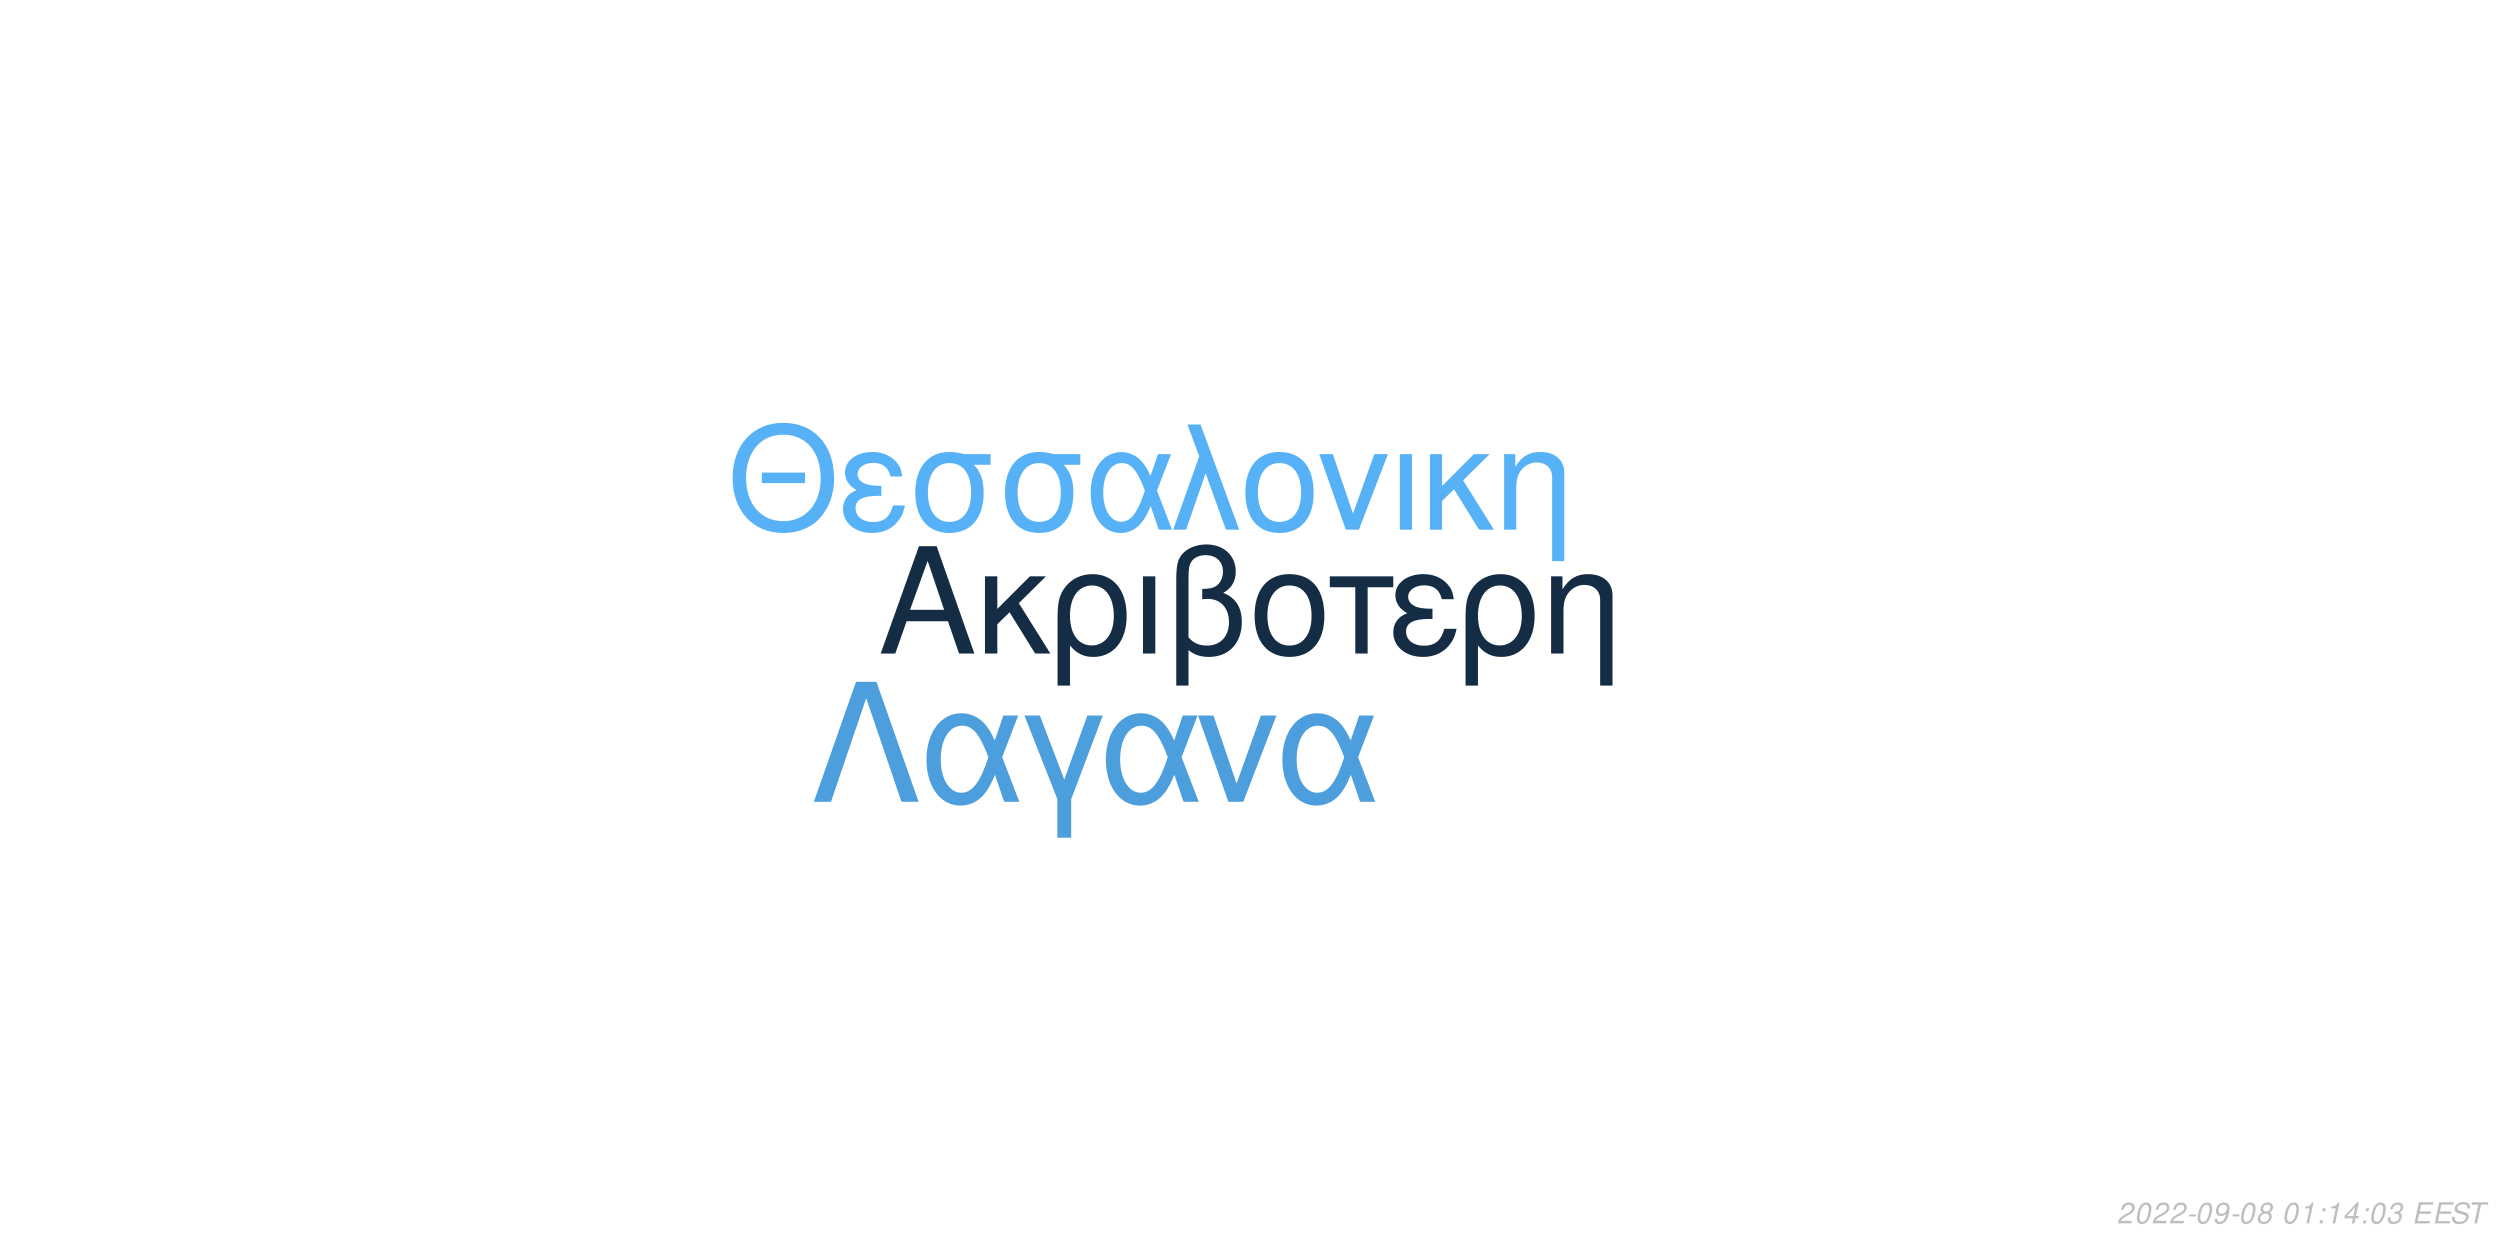
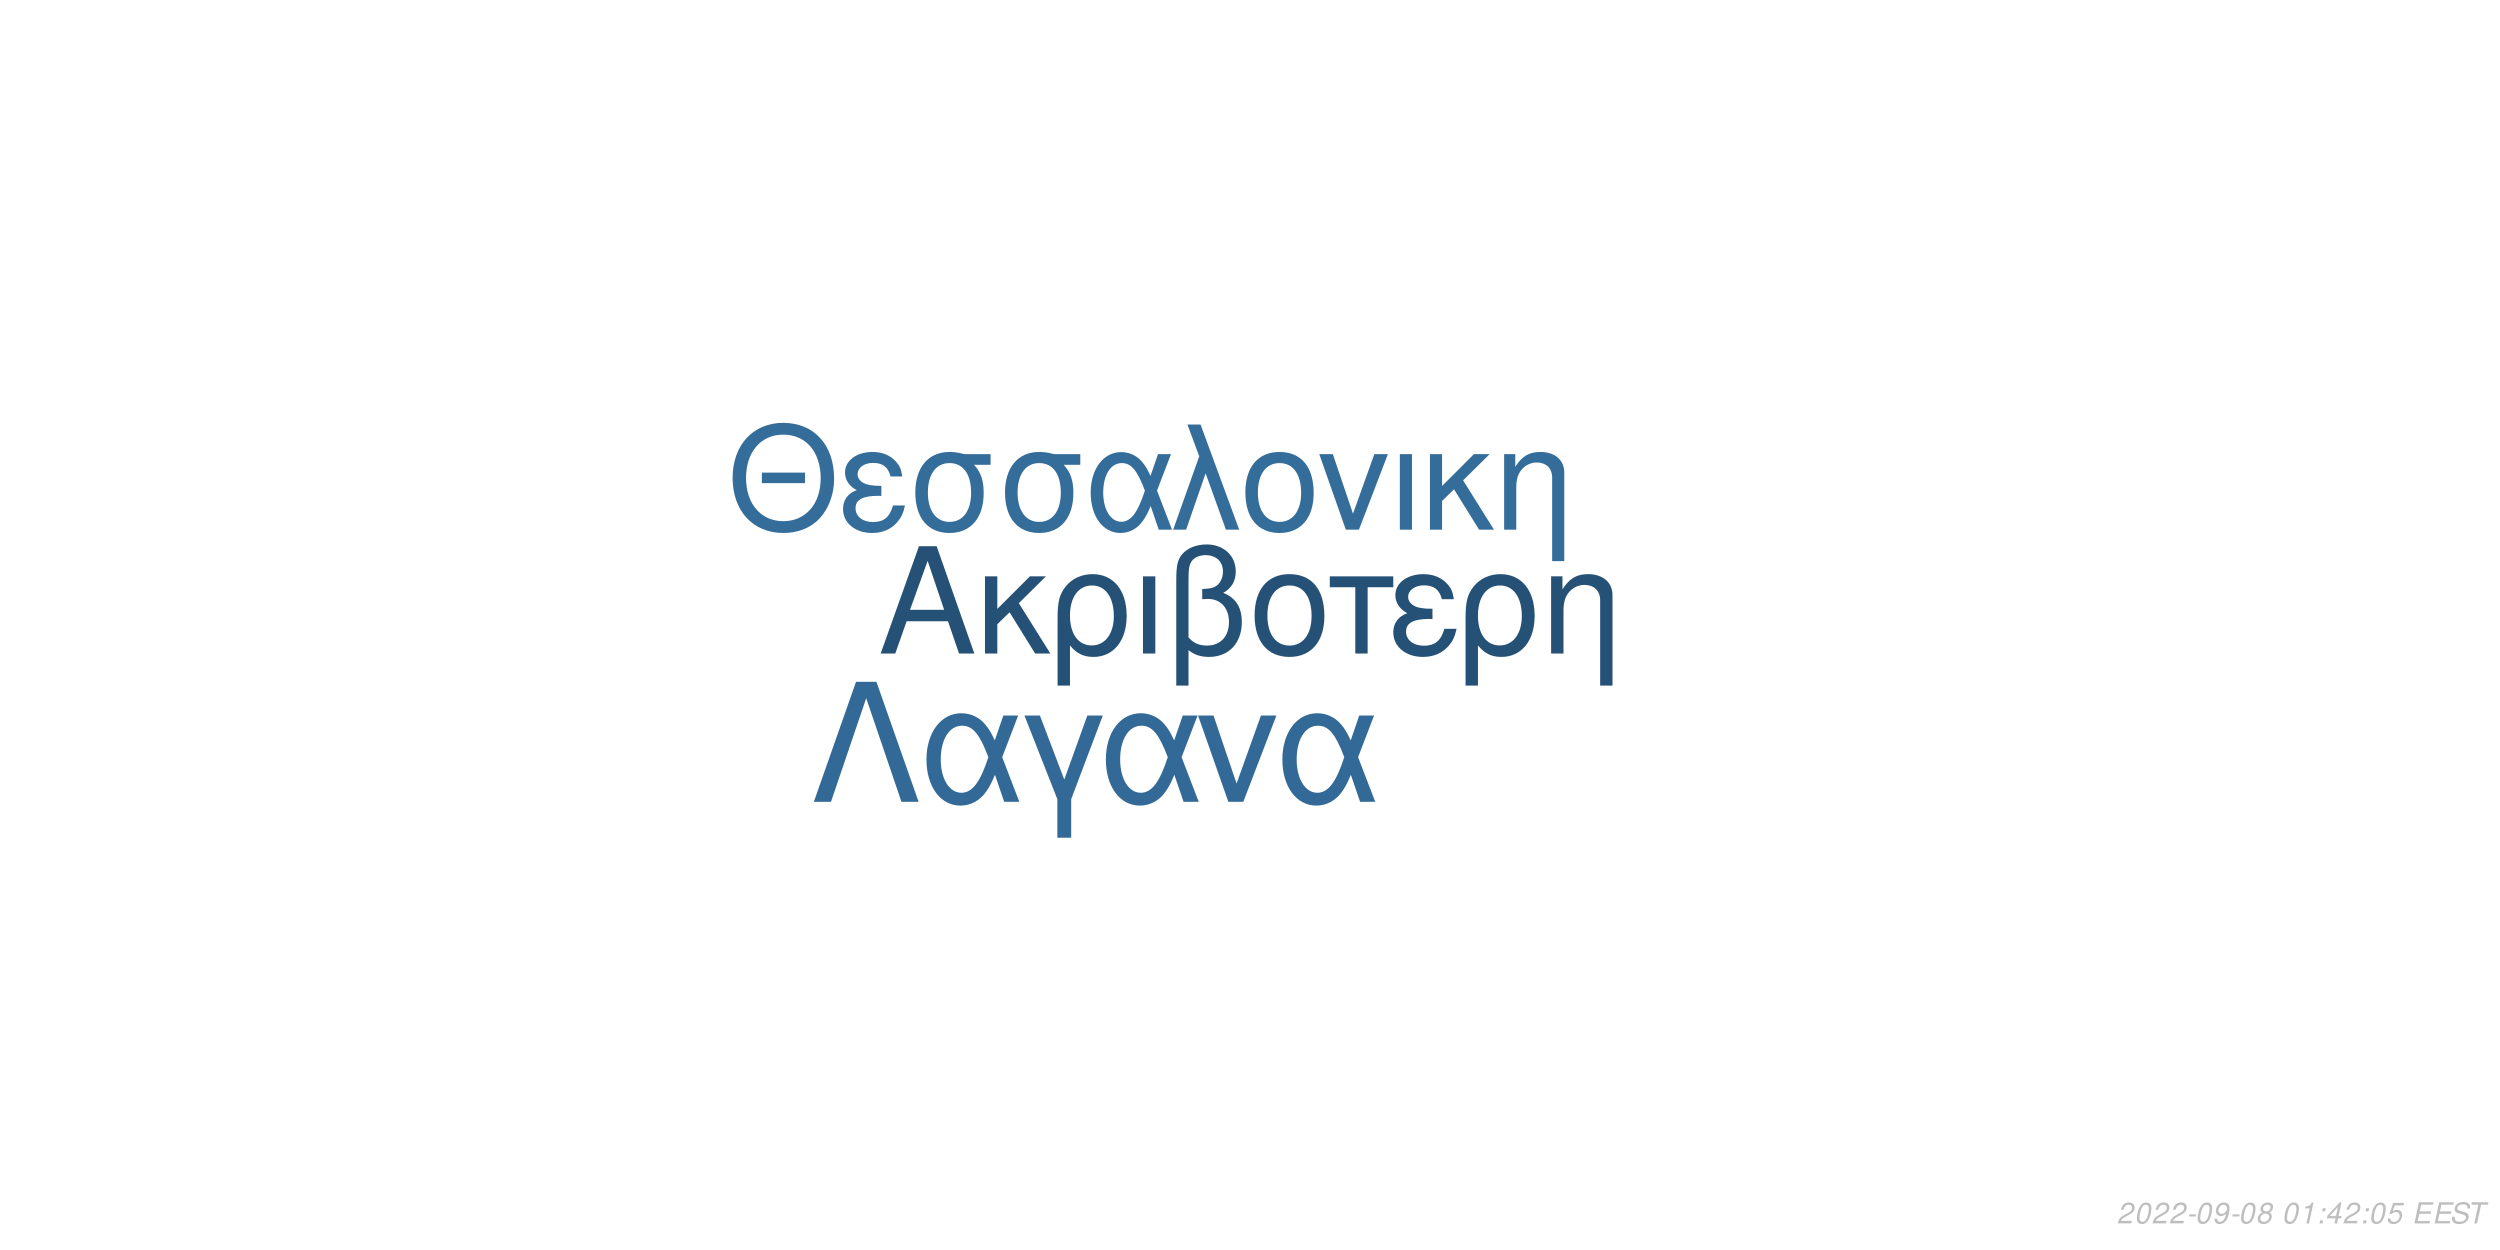
<svg xmlns="http://www.w3.org/2000/svg" xmlns:xlink="http://www.w3.org/1999/xlink" width="864pt" height="432pt" viewBox="0 0 864 432" version="1.1">
  <defs>
    <g>
      <symbol overflow="visible" id="glyph0-0">
        <path style="stroke:none;" d="" />
      </symbol>
      <symbol overflow="visible" id="glyph0-1">
        <path style="stroke:none;" d="M 24.125 -11.141 L 27.938 0 L 33.234 0 L 20.203 -37.094 L 14.094 -37.094 L 0.859 0 L 5.906 0 L 9.828 -11.141 Z M 22.797 -15.109 L 11 -15.109 L 17.094 -32.016 Z M 22.797 -15.109 " />
      </symbol>
      <symbol overflow="visible" id="glyph0-2">
        <path style="stroke:none;" d="M 7.172 -15.422 L 7.172 -26.672 L 2.906 -26.672 L 2.906 0 L 7.172 0 L 7.172 -10.125 L 11.406 -14.25 L 20.25 0 L 25.5 0 L 14.609 -17.406 L 23.969 -26.672 L 18.422 -26.672 Z M 7.172 -15.422 " />
      </symbol>
      <symbol overflow="visible" id="glyph0-3">
        <path style="stroke:none;" d="M 3 11.094 L 7.281 11.094 L 7.281 -2.797 C 9.516 -0.047 11.953 1.172 15.375 1.172 C 22.344 1.172 26.875 -4.422 26.875 -13.031 C 26.875 -21.891 22.297 -27.438 15.062 -27.438 C 11.297 -27.438 7.984 -25.906 5.797 -23.156 C 3.672 -20.516 3 -17.969 3 -12.359 Z M 14.906 -23.516 C 19.547 -23.516 22.438 -19.438 22.438 -12.922 C 22.438 -6.812 19.391 -2.797 14.812 -2.797 C 10.172 -2.797 7.281 -6.766 7.281 -13.125 C 7.281 -19.484 10.234 -23.516 14.906 -23.516 Z M 14.906 -23.516 " />
      </symbol>
      <symbol overflow="visible" id="glyph0-4">
        <path style="stroke:none;" d="M 3.516 0 L 7.781 0 L 7.781 -26.672 L 3.516 -26.672 Z M 3.516 0 " />
      </symbol>
      <symbol overflow="visible" id="glyph0-5">
        <path style="stroke:none;" d="M 4.016 11.094 L 8.25 11.094 L 8.25 -1.172 C 10.172 0.406 12.422 1.172 15.312 1.172 C 22.188 1.172 26.672 -3.609 26.672 -10.891 C 26.672 -15.984 24.578 -19.234 20.25 -20.969 C 23.109 -22.547 24.578 -25.031 24.578 -28.344 C 24.578 -33.844 20.406 -37.703 14.453 -37.703 C 10.938 -37.703 7.734 -36.391 6 -34.25 C 4.484 -32.422 4.016 -30.328 4.016 -25.391 Z M 8.25 -25.656 C 8.25 -29.359 8.5 -30.844 9.469 -32.062 C 10.375 -33.281 12.156 -34 14.094 -34 C 17.812 -34 20.156 -31.812 20.156 -28.297 C 20.156 -25.953 18.984 -23.812 17.297 -23.047 C 16.281 -22.547 15.469 -22.438 12.984 -22.297 L 12.984 -18.781 C 13.734 -18.828 14.344 -18.875 14.969 -18.875 C 19.344 -18.875 22.234 -15.719 22.234 -10.891 C 22.234 -5.906 19.281 -2.75 14.656 -2.75 C 11.953 -2.75 9.922 -3.609 8.25 -5.594 Z M 8.25 -25.656 " />
      </symbol>
      <symbol overflow="visible" id="glyph0-6">
        <path style="stroke:none;" d="M 14.094 -27.438 C 6.562 -27.438 2.094 -22.094 2.094 -13.125 C 2.094 -4.125 6.562 1.172 14.141 1.172 C 21.672 1.172 26.203 -4.172 26.203 -12.922 C 26.203 -22.188 21.828 -27.438 14.094 -27.438 Z M 14.141 -23.516 C 18.938 -23.516 21.781 -19.594 21.781 -12.984 C 21.781 -6.672 18.828 -2.75 14.141 -2.75 C 9.422 -2.75 6.516 -6.672 6.516 -13.125 C 6.516 -19.594 9.422 -23.516 14.141 -23.516 Z M 14.141 -23.516 " />
      </symbol>
      <symbol overflow="visible" id="glyph0-7">
        <path style="stroke:none;" d="M 7.891 0 L 12.156 0 L 12.156 -22.906 L 21.016 -22.906 L 21.016 -26.672 L -0.922 -26.672 L -0.922 -22.906 L 7.891 -22.906 Z M 7.891 0 " />
      </symbol>
      <symbol overflow="visible" id="glyph0-8">
        <path style="stroke:none;" d="M 14.562 -15.469 C 11.344 -15.469 9.562 -15.781 8.297 -16.438 C 6.922 -17.203 6.156 -18.328 6.156 -19.547 C 6.156 -21.891 8.453 -23.562 11.656 -23.562 C 15.062 -23.562 16.953 -22.094 17.812 -18.781 L 21.938 -18.781 C 21.578 -21.266 21.062 -22.5 19.797 -23.922 C 17.812 -26.203 14.906 -27.438 11.453 -27.438 C 5.797 -27.438 1.734 -24.375 1.734 -20.203 C 1.734 -17.609 3.156 -15.375 5.859 -13.938 C 2.797 -12.875 1.016 -10.484 1.016 -7.328 C 1.016 -2.391 5.297 1.172 11.25 1.172 C 14.969 1.172 17.906 -0.109 20.156 -2.641 C 21.578 -4.328 22.297 -5.797 22.906 -8.547 L 18.672 -8.547 C 17.5 -4.422 15.422 -2.703 11.609 -2.703 C 7.938 -2.703 5.438 -4.688 5.438 -7.578 C 5.438 -10.578 7.938 -11.953 13.484 -11.953 C 13.641 -11.953 14.094 -11.953 14.562 -11.906 Z M 14.562 -15.469 " />
      </symbol>
      <symbol overflow="visible" id="glyph0-9">
        <path style="stroke:none;" d="M 3.562 -26.672 L 3.562 0 L 7.844 0 L 7.844 -14.703 C 7.844 -17.906 8.5 -19.891 10.031 -21.531 C 11.406 -22.953 13.188 -23.719 15.062 -23.719 C 18.375 -23.719 20.516 -21.672 20.516 -18.469 L 20.516 11.094 L 24.781 11.094 L 24.781 -20.156 C 24.781 -24.578 21.469 -27.438 16.328 -27.438 C 12.359 -27.438 9.828 -25.906 7.484 -22.188 L 7.484 -26.672 Z M 3.562 -26.672 " />
      </symbol>
      <symbol overflow="visible" id="glyph1-0">
        <path style="stroke:none;" d="" />
      </symbol>
      <symbol overflow="visible" id="glyph1-1">
        <path style="stroke:none;" d="M 26.859 -19.734 L 11.953 -19.734 L 11.953 -16.094 L 26.859 -16.094 Z M 19.328 -36.922 C 8.922 -36.922 1.844 -29.25 1.844 -17.891 C 1.844 -6.484 8.875 1.141 19.391 1.141 C 23.812 1.141 27.703 -0.203 30.641 -2.688 C 34.578 -6.031 36.922 -11.656 36.922 -17.594 C 36.922 -29.297 30 -36.922 19.328 -36.922 Z M 19.328 -32.844 C 27.203 -32.844 32.281 -26.906 32.281 -17.688 C 32.281 -8.922 27.062 -2.938 19.391 -2.938 C 11.609 -2.938 6.484 -8.922 6.484 -17.891 C 6.484 -26.859 11.609 -32.844 19.328 -32.844 Z M 19.328 -32.844 " />
      </symbol>
      <symbol overflow="visible" id="glyph1-2">
        <path style="stroke:none;" d="M 14.25 -15.141 C 11.109 -15.141 9.375 -15.453 8.125 -16.094 C 6.781 -16.844 6.031 -17.938 6.031 -19.141 C 6.031 -21.422 8.266 -23.078 11.406 -23.078 C 14.75 -23.078 16.594 -21.625 17.438 -18.391 L 21.469 -18.391 C 21.125 -20.828 20.625 -22.031 19.391 -23.422 C 17.438 -25.656 14.594 -26.859 11.219 -26.859 C 5.688 -26.859 1.688 -23.875 1.688 -19.781 C 1.688 -17.234 3.094 -15.047 5.734 -13.656 C 2.734 -12.609 1 -10.266 1 -7.172 C 1 -2.344 5.188 1.141 11.016 1.141 C 14.656 1.141 17.547 -0.094 19.734 -2.594 C 21.125 -4.234 21.828 -5.688 22.422 -8.375 L 18.281 -8.375 C 17.141 -4.328 15.094 -2.641 11.359 -2.641 C 7.766 -2.641 5.328 -4.578 5.328 -7.422 C 5.328 -10.359 7.766 -11.703 13.203 -11.703 C 13.359 -11.703 13.797 -11.703 14.25 -11.656 Z M 14.25 -15.141 " />
      </symbol>
      <symbol overflow="visible" id="glyph1-3">
        <path style="stroke:none;" d="M 29 -26.109 L 19.938 -26.109 C 17.594 -26.703 16.438 -26.859 14.703 -26.859 C 7.469 -26.859 2.984 -21.469 2.984 -12.859 C 2.984 -4.031 7.375 1.141 14.797 1.141 C 22.172 1.141 26.609 -4.078 26.609 -12.656 C 26.609 -17.047 25.656 -19.828 23.266 -22.422 L 29 -22.422 Z M 14.797 -23.016 C 19.531 -23.016 22.266 -19.234 22.266 -12.75 C 22.266 -6.531 19.438 -2.688 14.797 -2.688 C 10.172 -2.688 7.328 -6.531 7.328 -12.859 C 7.328 -19.188 10.172 -23.016 14.797 -23.016 Z M 14.797 -23.016 " />
      </symbol>
      <symbol overflow="visible" id="glyph1-4">
        <path style="stroke:none;" d="M 29.344 -26.109 L 24.859 -26.109 L 22.266 -18.578 C 21.125 -21.031 20.484 -22.125 19.328 -23.469 C 17.547 -25.609 14.906 -26.812 12.156 -26.812 C 5.984 -26.812 1.594 -20.984 1.594 -12.812 C 1.594 -4.578 5.828 1.141 11.906 1.141 C 14.953 1.141 17.734 -0.344 19.625 -3.047 C 20.672 -4.531 21.281 -5.688 22.328 -8.172 L 25.109 0 L 29.703 0 L 24.516 -13.5 Z M 20.328 -13.5 C 17.891 -5.922 15.453 -2.734 12.156 -2.734 C 8.516 -2.734 5.922 -6.922 5.922 -12.812 C 5.922 -18.938 8.516 -23.016 12.359 -23.016 C 15.594 -23.016 17.688 -20.531 20.328 -13.5 Z M 20.328 -13.5 " />
      </symbol>
      <symbol overflow="visible" id="glyph1-5">
        <path style="stroke:none;" d="M 1.094 0 L 5.578 0 L 12.312 -19.484 L 19.328 0 L 23.922 0 L 10.562 -36.328 L 6.031 -36.328 L 10.109 -25.359 Z M 1.094 0 " />
      </symbol>
      <symbol overflow="visible" id="glyph1-6">
        <path style="stroke:none;" d="M 13.797 -26.859 C 6.422 -26.859 2.047 -21.625 2.047 -12.859 C 2.047 -4.031 6.422 1.141 13.859 1.141 C 21.234 1.141 25.656 -4.078 25.656 -12.656 C 25.656 -21.719 21.375 -26.859 13.797 -26.859 Z M 13.859 -23.016 C 18.531 -23.016 21.328 -19.188 21.328 -12.703 C 21.328 -6.531 18.438 -2.688 13.859 -2.688 C 9.219 -2.688 6.375 -6.531 6.375 -12.859 C 6.375 -19.188 9.219 -23.016 13.859 -23.016 Z M 13.859 -23.016 " />
      </symbol>
      <symbol overflow="visible" id="glyph1-7">
        <path style="stroke:none;" d="M 14.297 0 L 24.312 -26.109 L 19.625 -26.109 L 12.25 -5.531 L 5.281 -26.109 L 0.594 -26.109 L 9.766 0 Z M 14.297 0 " />
      </symbol>
      <symbol overflow="visible" id="glyph1-8">
        <path style="stroke:none;" d="M 3.438 0 L 7.625 0 L 7.625 -26.109 L 3.438 -26.109 Z M 3.438 0 " />
      </symbol>
      <symbol overflow="visible" id="glyph1-9">
        <path style="stroke:none;" d="M 7.031 -15.094 L 7.031 -26.109 L 2.844 -26.109 L 2.844 0 L 7.031 0 L 7.031 -9.922 L 11.156 -13.953 L 19.828 0 L 24.969 0 L 14.297 -17.047 L 23.469 -26.109 L 18.031 -26.109 Z M 7.031 -15.094 " />
      </symbol>
      <symbol overflow="visible" id="glyph1-10">
        <path style="stroke:none;" d="M 3.484 -26.109 L 3.484 0 L 7.672 0 L 7.672 -14.406 C 7.672 -17.547 8.328 -19.484 9.812 -21.078 C 11.156 -22.469 12.906 -23.219 14.75 -23.219 C 17.984 -23.219 20.078 -21.234 20.078 -18.094 L 20.078 10.859 L 24.266 10.859 L 24.266 -19.734 C 24.266 -24.062 21.031 -26.859 16 -26.859 C 12.109 -26.859 9.609 -25.359 7.328 -21.719 L 7.328 -26.109 Z M 3.484 -26.109 " />
      </symbol>
      <symbol overflow="visible" id="glyph2-0">
        <path style="stroke:none;" d="" />
      </symbol>
      <symbol overflow="visible" id="glyph2-1">
        <path style="stroke:none;" d="M 22.531 -41.484 L 15.484 -41.484 L 0.906 0 L 6.828 0 L 19 -35.797 L 31.188 0 L 37.109 0 Z M 22.531 -41.484 " />
      </symbol>
      <symbol overflow="visible" id="glyph2-2">
        <path style="stroke:none;" d="M 33.516 -29.812 L 28.391 -29.812 L 25.438 -21.219 C 24.125 -24.016 23.391 -25.266 22.078 -26.797 C 20.031 -29.25 17.016 -30.609 13.891 -30.609 C 6.828 -30.609 1.828 -23.953 1.828 -14.625 C 1.828 -5.234 6.656 1.312 13.594 1.312 C 17.078 1.312 20.266 -0.391 22.422 -3.469 C 23.609 -5.172 24.297 -6.484 25.5 -9.328 L 28.688 0 L 33.922 0 L 28 -15.422 Z M 23.219 -15.422 C 20.422 -6.766 17.641 -3.125 13.891 -3.125 C 9.734 -3.125 6.766 -7.906 6.766 -14.625 C 6.766 -21.625 9.734 -26.297 14.109 -26.297 C 17.812 -26.297 20.203 -23.453 23.219 -15.422 Z M 23.219 -15.422 " />
      </symbol>
      <symbol overflow="visible" id="glyph2-3">
        <path style="stroke:none;" d="M 12.062 12.406 L 16.844 12.406 L 16.844 -0.906 L 27.766 -29.812 L 22.422 -29.812 L 14.453 -7.688 L 6.031 -29.812 L 0.688 -29.812 L 12.062 -0.906 Z M 12.062 12.406 " />
      </symbol>
      <symbol overflow="visible" id="glyph2-4">
        <path style="stroke:none;" d="M 16.328 0 L 27.766 -29.812 L 22.422 -29.812 L 14 -6.312 L 6.031 -29.812 L 0.688 -29.812 L 11.156 0 Z M 16.328 0 " />
      </symbol>
      <symbol overflow="visible" id="glyph3-0">
        <path style="stroke:none;" d="" />
      </symbol>
      <symbol overflow="visible" id="glyph3-1">
        <path style="stroke:none;" d="M 5.234 -0.875 L 1.469 -0.875 C 1.641 -1.375 2.203 -1.891 3.109 -2.344 L 4.234 -2.938 C 5.562 -3.625 6.219 -4.469 6.219 -5.484 C 6.219 -5.938 6.062 -6.359 5.797 -6.656 C 5.469 -7.047 4.984 -7.234 4.312 -7.234 C 2.766 -7.234 1.891 -6.453 1.484 -4.734 L 2.375 -4.734 C 2.484 -5.188 2.609 -5.484 2.797 -5.75 C 3.094 -6.203 3.609 -6.453 4.188 -6.453 C 4.891 -6.453 5.344 -6.031 5.344 -5.375 C 5.344 -4.703 4.859 -4.094 4.016 -3.656 L 2.984 -3.125 C 1.234 -2.188 0.797 -1.656 0.344 -0.016 L 5.047 -0.016 Z M 5.234 -0.875 " />
      </symbol>
      <symbol overflow="visible" id="glyph3-2">
        <path style="stroke:none;" d="M 4.203 -7.234 C 3.375 -7.234 2.688 -6.812 2.125 -5.984 C 1.484 -5.047 0.984 -3.188 0.984 -1.734 C 0.984 -1.109 1.172 -0.562 1.484 -0.266 C 1.797 0.047 2.281 0.234 2.766 0.234 C 3.625 0.234 4.281 -0.156 4.859 -1.016 C 5.516 -1.953 6 -3.797 6 -5.266 C 6 -6.5 5.328 -7.234 4.203 -7.234 Z M 4.094 -6.453 C 4.734 -6.453 5.125 -5.984 5.125 -5.156 C 5.125 -4.203 4.781 -2.625 4.406 -1.812 C 3.984 -0.938 3.516 -0.547 2.875 -0.547 C 2.25 -0.547 1.875 -1.031 1.875 -1.828 C 1.875 -2.797 2.203 -4.344 2.594 -5.203 C 2.984 -6.047 3.453 -6.453 4.094 -6.453 Z M 4.094 -6.453 " />
      </symbol>
      <symbol overflow="visible" id="glyph3-3">
        <path style="stroke:none;" d="M 3.516 -3.125 L 1.125 -3.125 L 0.969 -2.406 L 3.359 -2.406 Z M 3.516 -3.125 " />
      </symbol>
      <symbol overflow="visible" id="glyph3-4">
        <path style="stroke:none;" d="M 0.844 -1.656 C 0.844 -1.547 0.844 -1.438 0.844 -1.375 C 0.844 -0.406 1.531 0.234 2.578 0.234 C 3.203 0.234 3.766 0.016 4.297 -0.438 C 4.938 -1 5.312 -1.656 5.594 -2.719 C 5.844 -3.672 6.016 -4.766 6.016 -5.375 C 6.016 -5.844 5.844 -6.328 5.547 -6.656 C 5.203 -7.031 4.703 -7.234 4.062 -7.234 C 2.516 -7.234 1.297 -5.938 1.297 -4.266 C 1.297 -3.203 1.984 -2.547 3.047 -2.547 C 3.484 -2.547 3.953 -2.672 4.281 -2.891 C 4.406 -2.984 4.547 -3.078 4.828 -3.344 C 4.438 -1.484 3.703 -0.547 2.703 -0.547 C 2.109 -0.547 1.719 -0.938 1.719 -1.547 L 1.719 -1.656 Z M 3.953 -6.453 C 4.625 -6.453 5.141 -5.953 5.141 -5.281 C 5.141 -4.188 4.312 -3.312 3.297 -3.312 C 2.594 -3.312 2.172 -3.734 2.172 -4.453 C 2.172 -5.562 2.984 -6.453 3.953 -6.453 Z M 3.953 -6.453 " />
      </symbol>
      <symbol overflow="visible" id="glyph3-5">
        <path style="stroke:none;" d="M 4.766 -3.797 C 5.078 -3.969 5.234 -4.078 5.438 -4.234 C 5.812 -4.594 6.062 -5.172 6.062 -5.734 C 6.062 -6.625 5.344 -7.234 4.266 -7.234 C 2.812 -7.234 1.703 -6.219 1.703 -4.875 C 1.703 -4.406 1.875 -4.125 2.359 -3.812 C 1.297 -3.312 0.75 -2.516 0.75 -1.469 C 0.75 -0.438 1.547 0.234 2.812 0.234 C 3.656 0.234 4.359 -0.094 4.938 -0.734 C 5.359 -1.234 5.609 -1.859 5.609 -2.438 C 5.609 -3.047 5.312 -3.516 4.766 -3.797 Z M 4.109 -6.453 C 4.797 -6.453 5.188 -6.125 5.188 -5.578 C 5.188 -5.266 5.062 -4.922 4.859 -4.672 C 4.562 -4.312 4.188 -4.156 3.656 -4.156 C 2.984 -4.156 2.594 -4.453 2.594 -4.984 C 2.594 -5.859 3.203 -6.453 4.109 -6.453 Z M 3.453 -3.406 C 4.234 -3.406 4.734 -2.984 4.734 -2.312 C 4.734 -1.312 3.922 -0.547 2.875 -0.547 C 2.125 -0.547 1.625 -0.969 1.625 -1.625 C 1.625 -2.609 2.438 -3.406 3.453 -3.406 Z M 3.453 -3.406 " />
      </symbol>
      <symbol overflow="visible" id="glyph3-6">
        <path style="stroke:none;" d="" />
      </symbol>
      <symbol overflow="visible" id="glyph3-7">
        <path style="stroke:none;" d="M 3.703 -5.188 L 2.594 0 L 3.469 0 L 5.016 -7.234 L 4.438 -7.234 C 3.906 -6.156 3.688 -6.016 2.234 -5.812 L 2.109 -5.188 Z M 3.703 -5.188 " />
      </symbol>
      <symbol overflow="visible" id="glyph3-8">
        <path style="stroke:none;" d="M 2.359 -1.031 L 1.312 -1.031 L 1.094 0 L 2.141 0 Z M 3.266 -5.234 L 2.219 -5.234 L 2 -4.203 L 3.047 -4.203 Z M 3.266 -5.234 " />
      </symbol>
      <symbol overflow="visible" id="glyph3-9">
        <path style="stroke:none;" d="M 3.625 -1.75 L 3.266 0 L 4.141 0 L 4.516 -1.75 L 5.562 -1.75 L 5.734 -2.531 L 4.688 -2.531 L 5.688 -7.234 L 5.016 -7.234 L 0.844 -2.672 L 0.641 -1.75 Z M 3.797 -2.531 L 1.594 -2.531 L 4.469 -5.703 Z M 3.797 -2.531 " />
      </symbol>
      <symbol overflow="visible" id="glyph3-10">
-         <path style="stroke:none;" d="M 2.922 -3.312 C 3.125 -3.344 3.234 -3.344 3.375 -3.344 C 4.203 -3.344 4.688 -3 4.688 -2.406 C 4.688 -1.312 3.906 -0.547 2.781 -0.547 C 2.047 -0.547 1.594 -0.938 1.594 -1.562 C 1.594 -1.719 1.609 -1.844 1.656 -2.094 L 0.766 -2.094 C 0.734 -1.797 0.719 -1.641 0.719 -1.469 C 0.719 -0.375 1.406 0.234 2.641 0.234 C 3.547 0.234 4.297 -0.078 4.812 -0.656 C 5.266 -1.156 5.562 -1.875 5.562 -2.547 C 5.562 -3.125 5.344 -3.453 4.797 -3.734 C 5.641 -4.234 6.016 -4.844 6.016 -5.734 C 6.016 -6.656 5.312 -7.234 4.203 -7.234 C 3.375 -7.234 2.672 -6.938 2.188 -6.375 C 1.891 -6.031 1.703 -5.641 1.516 -4.906 L 2.391 -4.906 C 2.5 -5.359 2.594 -5.594 2.734 -5.812 C 3.047 -6.234 3.516 -6.453 4.078 -6.453 C 4.734 -6.453 5.141 -6.125 5.141 -5.578 C 5.141 -5.188 5.016 -4.797 4.797 -4.547 C 4.516 -4.234 4 -4.062 3.266 -4.062 L 3.078 -4.062 Z M 2.922 -3.312 " />
+         <path style="stroke:none;" d="M 6.297 -7.094 L 2.594 -7.094 L 1.234 -3.234 L 2.047 -3.234 C 2.656 -3.766 2.938 -3.906 3.531 -3.906 C 4.328 -3.906 4.797 -3.453 4.797 -2.688 C 4.797 -1.438 3.969 -0.547 2.828 -0.547 C 2.031 -0.547 1.609 -0.938 1.578 -1.734 L 0.703 -1.734 L 0.703 -1.516 C 0.703 -0.938 0.844 -0.547 1.188 -0.266 C 1.562 0.062 2.078 0.234 2.703 0.234 C 3.656 0.234 4.391 -0.156 4.984 -0.922 C 5.422 -1.5 5.672 -2.234 5.672 -2.953 C 5.672 -4 4.938 -4.672 3.812 -4.672 C 3.328 -4.672 2.906 -4.547 2.406 -4.234 L 3.109 -6.219 L 6.109 -6.219 Z M 6.297 -7.094 " />
      </symbol>
      <symbol overflow="visible" id="glyph3-11">
        <path style="stroke:none;" d="M 2.547 -3.312 L 6.5 -3.312 L 6.688 -4.141 L 2.719 -4.141 L 3.219 -6.469 L 7.344 -6.469 L 7.516 -7.297 L 2.453 -7.297 L 0.906 0 L 6.125 0 L 6.297 -0.812 L 2.016 -0.812 Z M 2.547 -3.312 " />
      </symbol>
      <symbol overflow="visible" id="glyph3-12">
        <path style="stroke:none;" d="M 7.062 -5.156 C 7.125 -5.438 7.141 -5.562 7.141 -5.703 C 7.141 -6.156 6.938 -6.594 6.594 -6.891 C 6.188 -7.25 5.656 -7.406 4.875 -7.406 C 3.844 -7.406 3.047 -7.125 2.5 -6.562 C 2.094 -6.141 1.781 -5.438 1.781 -4.922 C 1.781 -4.297 2.219 -3.766 2.891 -3.562 L 4.594 -3.094 C 5.406 -2.859 5.734 -2.578 5.734 -2.094 C 5.734 -1.781 5.547 -1.406 5.266 -1.141 C 4.844 -0.766 4.266 -0.578 3.453 -0.578 C 2.328 -0.578 1.812 -0.984 1.812 -1.906 C 1.812 -2.047 1.812 -2.125 1.844 -2.312 L 0.984 -2.312 C 0.906 -2.062 0.891 -1.906 0.891 -1.688 C 0.891 -0.484 1.797 0.234 3.297 0.234 C 4.359 0.234 5.234 -0.062 5.812 -0.609 C 6.344 -1.078 6.688 -1.797 6.688 -2.375 C 6.688 -2.641 6.609 -2.906 6.453 -3.156 C 6.234 -3.5 5.938 -3.703 5.469 -3.828 L 3.75 -4.312 C 2.984 -4.547 2.734 -4.734 2.734 -5.188 C 2.734 -5.547 2.875 -5.844 3.188 -6.109 C 3.547 -6.438 4.031 -6.594 4.703 -6.594 C 5.266 -6.594 5.688 -6.484 5.906 -6.297 C 6.094 -6.125 6.219 -5.797 6.219 -5.516 C 6.219 -5.422 6.203 -5.344 6.188 -5.156 Z M 7.062 -5.156 " />
      </symbol>
      <symbol overflow="visible" id="glyph3-13">
        <path style="stroke:none;" d="M 4.938 -6.469 L 7.312 -6.469 L 7.484 -7.297 L 1.75 -7.297 L 1.578 -6.469 L 3.984 -6.469 L 2.609 0 L 3.547 0 Z M 4.938 -6.469 " />
      </symbol>
    </g>
  </defs>
  <g id="surface1">
    <rect x="0" y="0" width="864" height="432" style="fill:rgb(100%,100%,100%);fill-opacity:1;stroke:none;" />
-     <g style="fill:rgb(7.843%,17.255%,26.667%);fill-opacity:1;">
+     <g style="fill:rgb(14.902%,31.765%,46.275%);fill-opacity:1;">
      <use xlink:href="#glyph0-1" x="303.5" y="225.861" />
      <use xlink:href="#glyph0-2" x="337.5" y="225.861" />
      <use xlink:href="#glyph0-3" x="362.5" y="225.861" />
      <use xlink:href="#glyph0-4" x="391.5" y="225.861" />
      <use xlink:href="#glyph0-5" x="402.5" y="225.861" />
      <use xlink:href="#glyph0-6" x="431.5" y="225.861" />
      <use xlink:href="#glyph0-7" x="460.5" y="225.861" />
      <use xlink:href="#glyph0-8" x="480.5" y="225.861" />
      <use xlink:href="#glyph0-3" x="503.5" y="225.861" />
      <use xlink:href="#glyph0-9" x="532.5" y="225.861" />
    </g>
-     <g style="fill:rgb(33.725%,69.412%,96.863%);fill-opacity:1;">
+     <g style="fill:rgb(20.392%,42.353%,60.392%);fill-opacity:1;">
      <use xlink:href="#glyph1-1" x="251.348" y="183.058" />
      <use xlink:href="#glyph1-2" x="290.348" y="183.058" />
      <use xlink:href="#glyph1-3" x="313.348" y="183.058" />
      <use xlink:href="#glyph1-3" x="344.348" y="183.058" />
      <use xlink:href="#glyph1-4" x="375.348" y="183.058" />
      <use xlink:href="#glyph1-5" x="404.348" y="183.058" />
      <use xlink:href="#glyph1-6" x="428.348" y="183.058" />
      <use xlink:href="#glyph1-7" x="455.348" y="183.058" />
      <use xlink:href="#glyph1-8" x="480.348" y="183.058" />
      <use xlink:href="#glyph1-9" x="491.348" y="183.058" />
      <use xlink:href="#glyph1-10" x="516.348" y="183.058" />
    </g>
-     <g style="fill:rgb(30.196%,61.961%,86.667%);fill-opacity:1;">
+     <g style="fill:rgb(19.608%,41.176%,59.216%);fill-opacity:1;">
      <use xlink:href="#glyph2-1" x="280.359" y="277.105" />
      <use xlink:href="#glyph2-2" x="318.359" y="277.105" />
      <use xlink:href="#glyph2-3" x="353.359" y="277.105" />
      <use xlink:href="#glyph2-2" x="380.359" y="277.105" />
      <use xlink:href="#glyph2-4" x="413.359" y="277.105" />
      <use xlink:href="#glyph2-2" x="441.359" y="277.105" />
    </g>
    <g style="fill:rgb(74.51%,74.51%,74.51%);fill-opacity:1;">
      <use xlink:href="#glyph3-1" x="731.52" y="422.81" />
      <use xlink:href="#glyph3-2" x="737.52" y="422.81" />
      <use xlink:href="#glyph3-1" x="743.52" y="422.81" />
      <use xlink:href="#glyph3-1" x="749.52" y="422.81" />
      <use xlink:href="#glyph3-3" x="755.52" y="422.81" />
      <use xlink:href="#glyph3-2" x="758.52" y="422.81" />
      <use xlink:href="#glyph3-4" x="764.52" y="422.81" />
      <use xlink:href="#glyph3-3" x="770.52" y="422.81" />
      <use xlink:href="#glyph3-2" x="773.52" y="422.81" />
      <use xlink:href="#glyph3-5" x="779.52" y="422.81" />
      <use xlink:href="#glyph3-6" x="785.52" y="422.81" />
      <use xlink:href="#glyph3-2" x="788.52" y="422.81" />
      <use xlink:href="#glyph3-7" x="794.52" y="422.81" />
      <use xlink:href="#glyph3-8" x="800.52" y="422.81" />
-       <use xlink:href="#glyph3-7" x="803.52" y="422.81" />
-       <use xlink:href="#glyph3-9" x="809.52" y="422.81" />
+       <use xlink:href="#glyph3-9" x="803.52" y="422.81" />
+       <use xlink:href="#glyph3-1" x="809.52" y="422.81" />
      <use xlink:href="#glyph3-8" x="815.52" y="422.81" />
      <use xlink:href="#glyph3-2" x="818.52" y="422.81" />
      <use xlink:href="#glyph3-10" x="824.52" y="422.81" />
      <use xlink:href="#glyph3-6" x="830.52" y="422.81" />
      <use xlink:href="#glyph3-11" x="833.52" y="422.81" />
      <use xlink:href="#glyph3-11" x="840.52" y="422.81" />
      <use xlink:href="#glyph3-12" x="846.52" y="422.81" />
      <use xlink:href="#glyph3-13" x="852.52" y="422.81" />
    </g>
  </g>
</svg>
